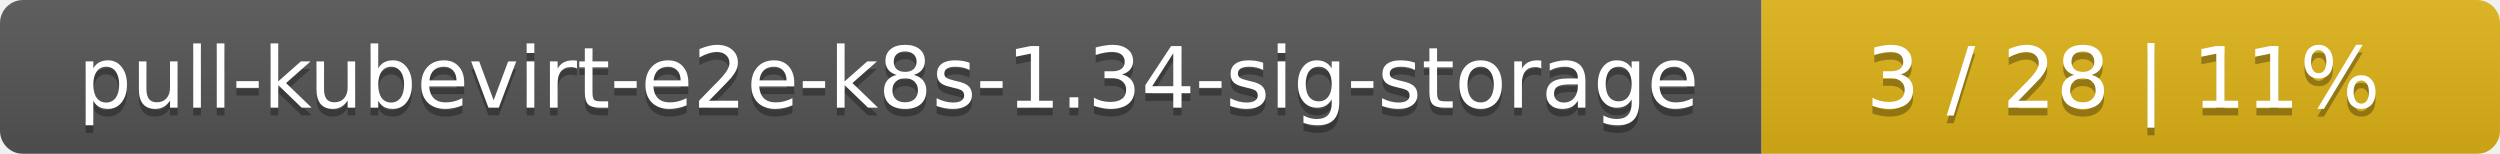
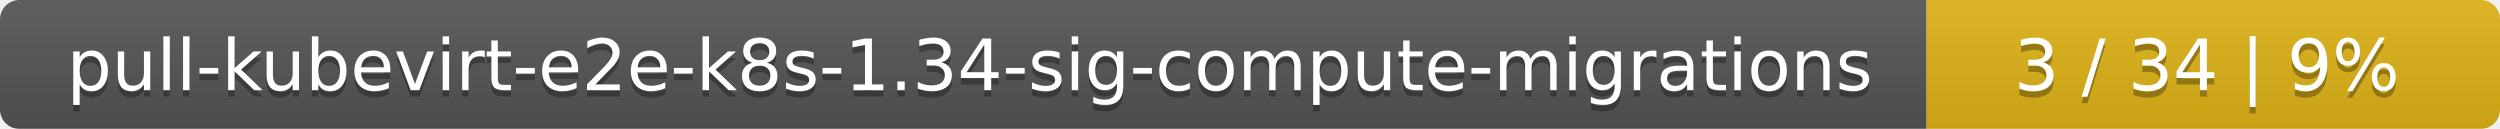
- <svg xmlns="http://www.w3.org/2000/svg" width="325" height="20">
+ <svg xmlns="http://www.w3.org/2000/svg" width="388" height="20">
  <linearGradient id="smooth" x2="0" y2="100%">
    <stop offset="0" stop-color="#bbb" stop-opacity=".1" />
    <stop offset="1" stop-opacity=".1" />
  </linearGradient>
  <mask id="round">
-     <rect width="325" height="20" rx="3" fill="#fff" />
+     <rect width="388" height="20" rx="3" fill="#fff" />
  </mask>
  <g mask="url(#round)">
-     <rect width="229" height="20" fill="#555" />
-     <rect x="229" width="96" height="20" fill="#dfb317" />
-     <rect width="325" height="20" fill="url(#smooth)" />
+     <rect width="299" height="20" fill="#555" />
+     <rect x="299" width="89" height="20" fill="#dfb317" />
+     <rect width="388" height="20" fill="url(#smooth)" />
  </g>
  <g fill="#fff" text-anchor="middle" font-family="DejaVu Sans,Verdana,Geneva,sans-serif" font-size="11">
-     <text x="115.5" y="15" fill="#010101" fill-opacity=".3">pull-kubevirt-e2e-k8s-1.34-sig-storage</text>
-     <text x="115.5" y="14">pull-kubevirt-e2e-k8s-1.34-sig-storage</text>
-     <text x="276" y="15" fill="#010101" fill-opacity=".3">3 / 28    |    11%</text>
-     <text x="276" y="14">3 / 28    |    11%</text>
+     <text x="150.5" y="15" fill="#010101" fill-opacity=".3">pull-kubevirt-e2e-k8s-1.34-sig-compute-migrations</text>
+     <text x="150.5" y="14">pull-kubevirt-e2e-k8s-1.34-sig-compute-migrations</text>
+     <text x="342.5" y="15" fill="#010101" fill-opacity=".3">3 / 34    |    9%</text>
+     <text x="342.5" y="14">3 / 34    |    9%</text>
  </g>
</svg>
